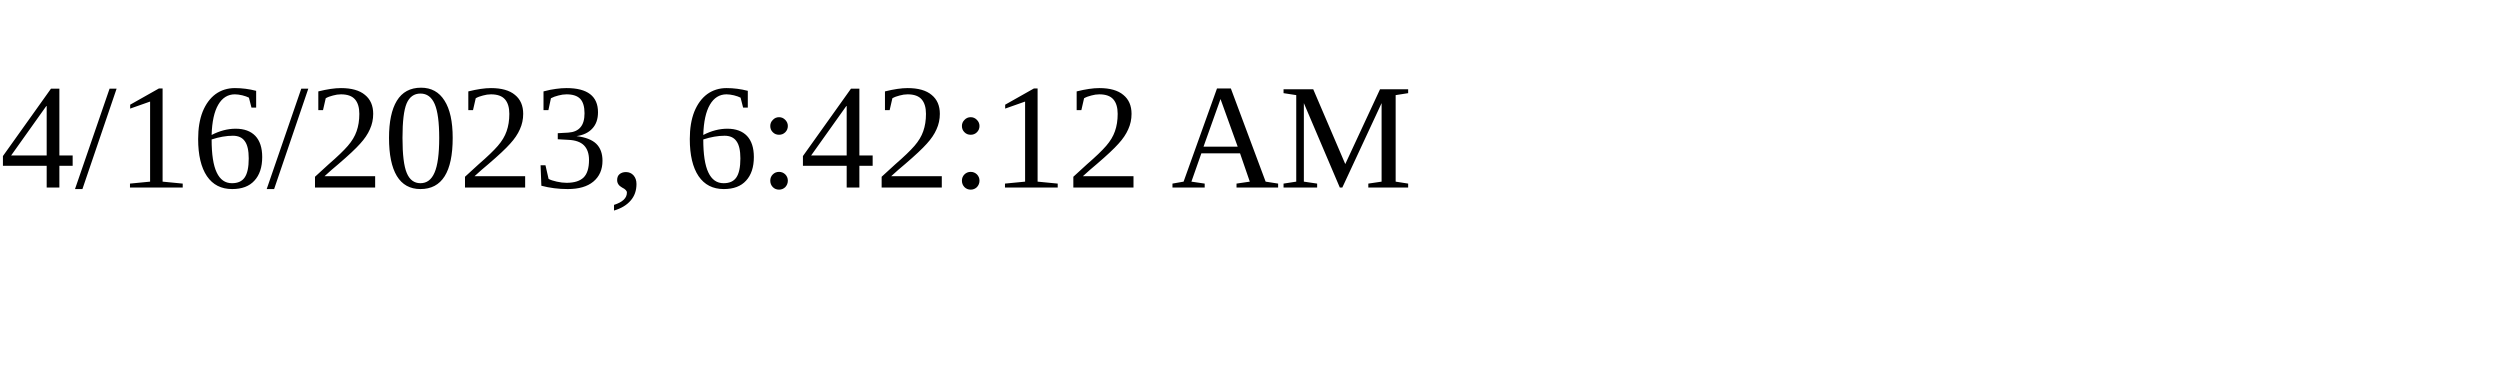
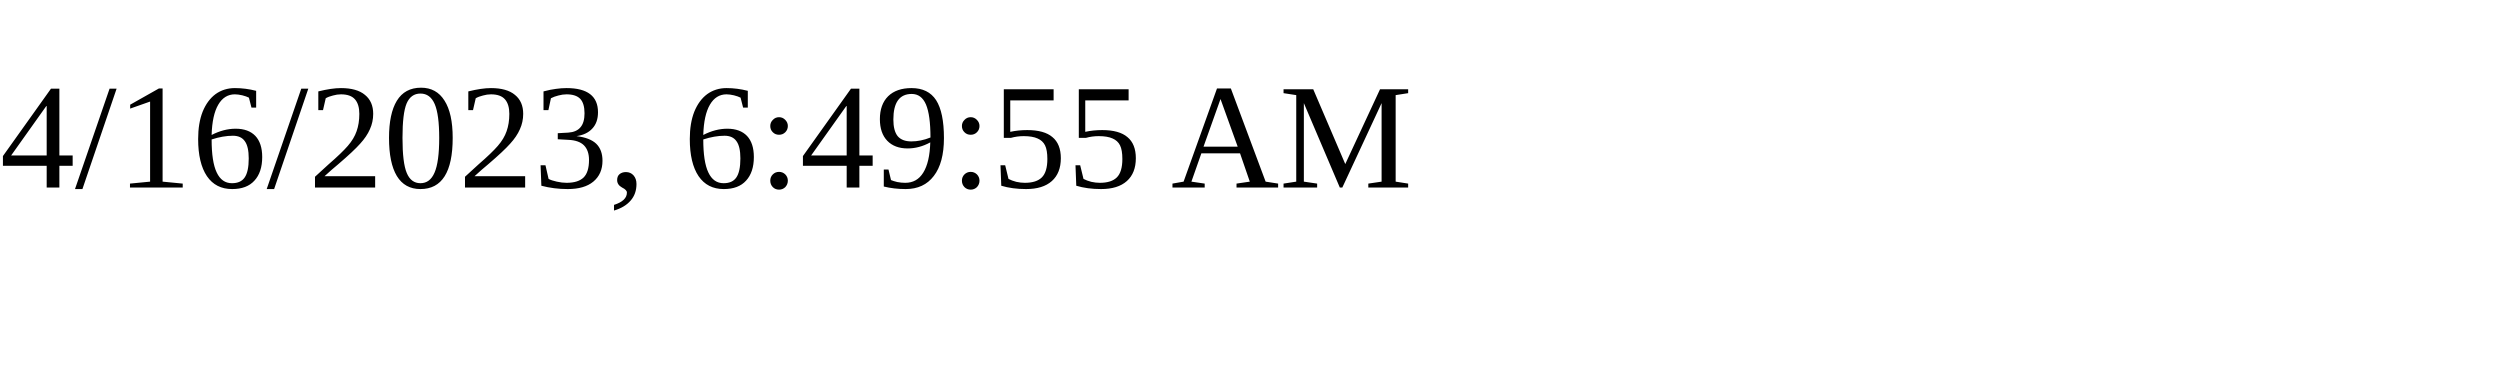
<svg xmlns="http://www.w3.org/2000/svg" height="30" width="200">
-   <text x="0" y="15">4/16/2023, 6:42:12 AM</text>
+   <text x="0" y="15">4/16/2023, 6:49:55 AM</text>
</svg>
